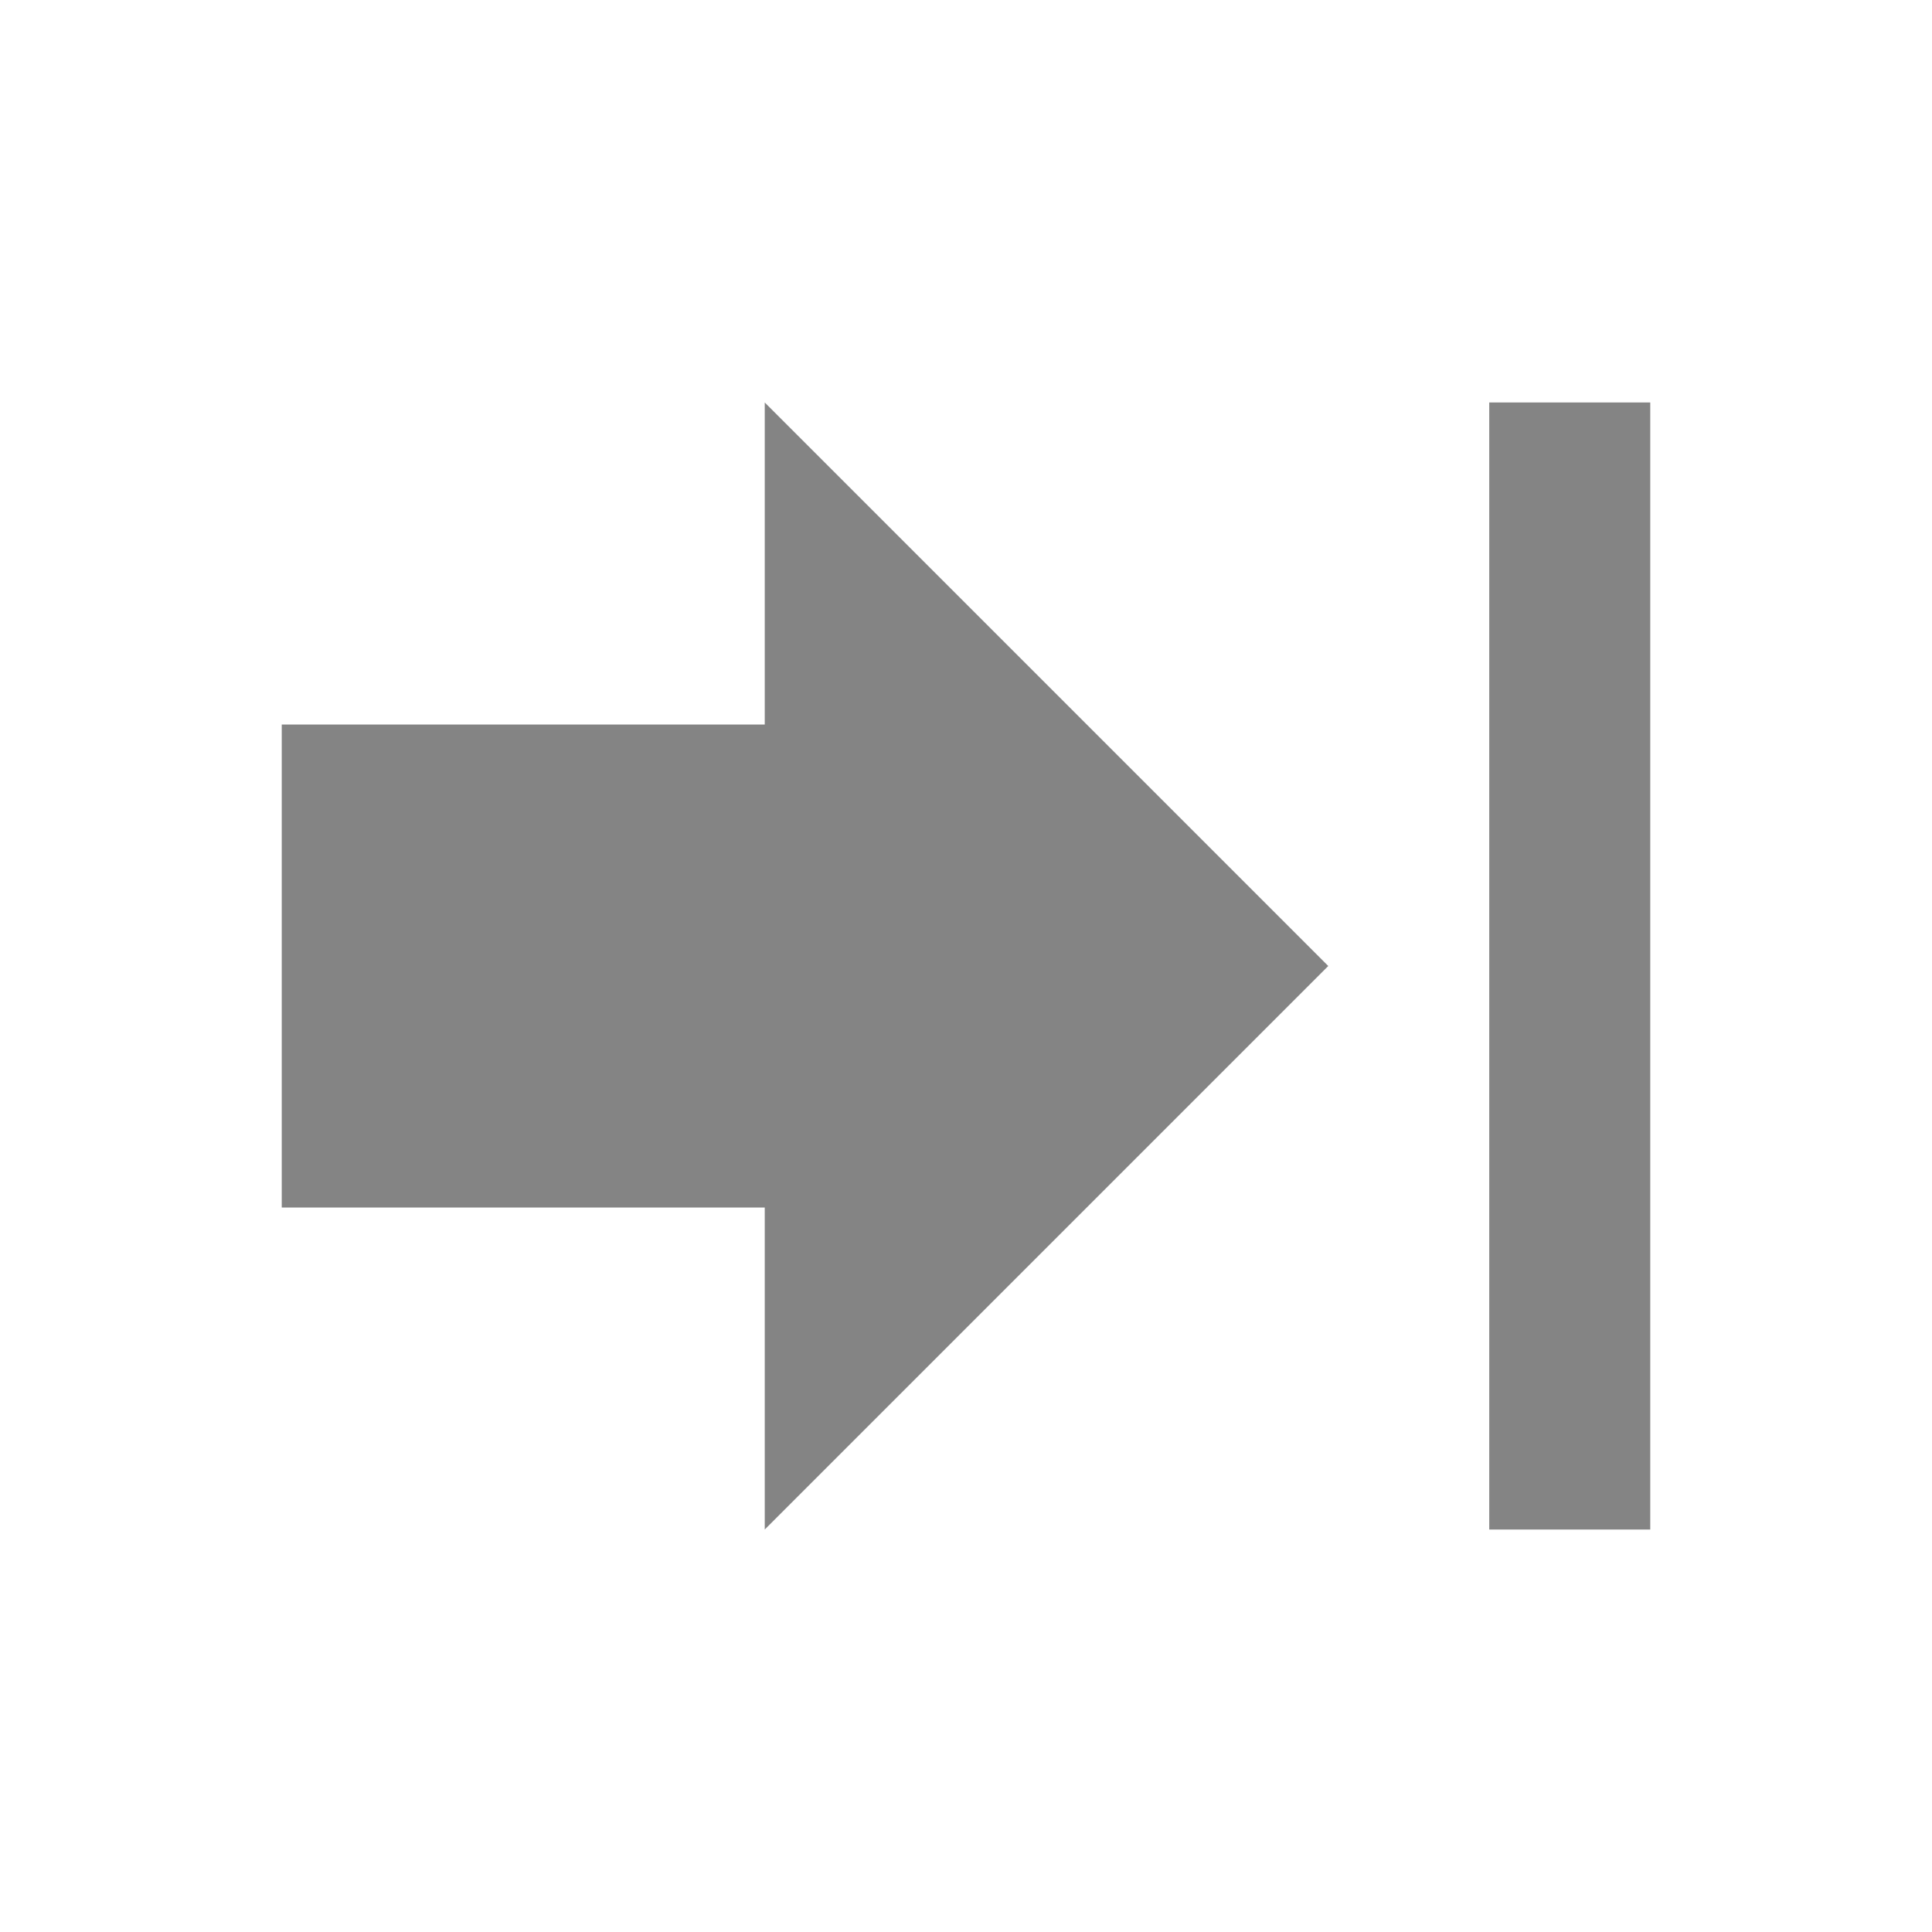
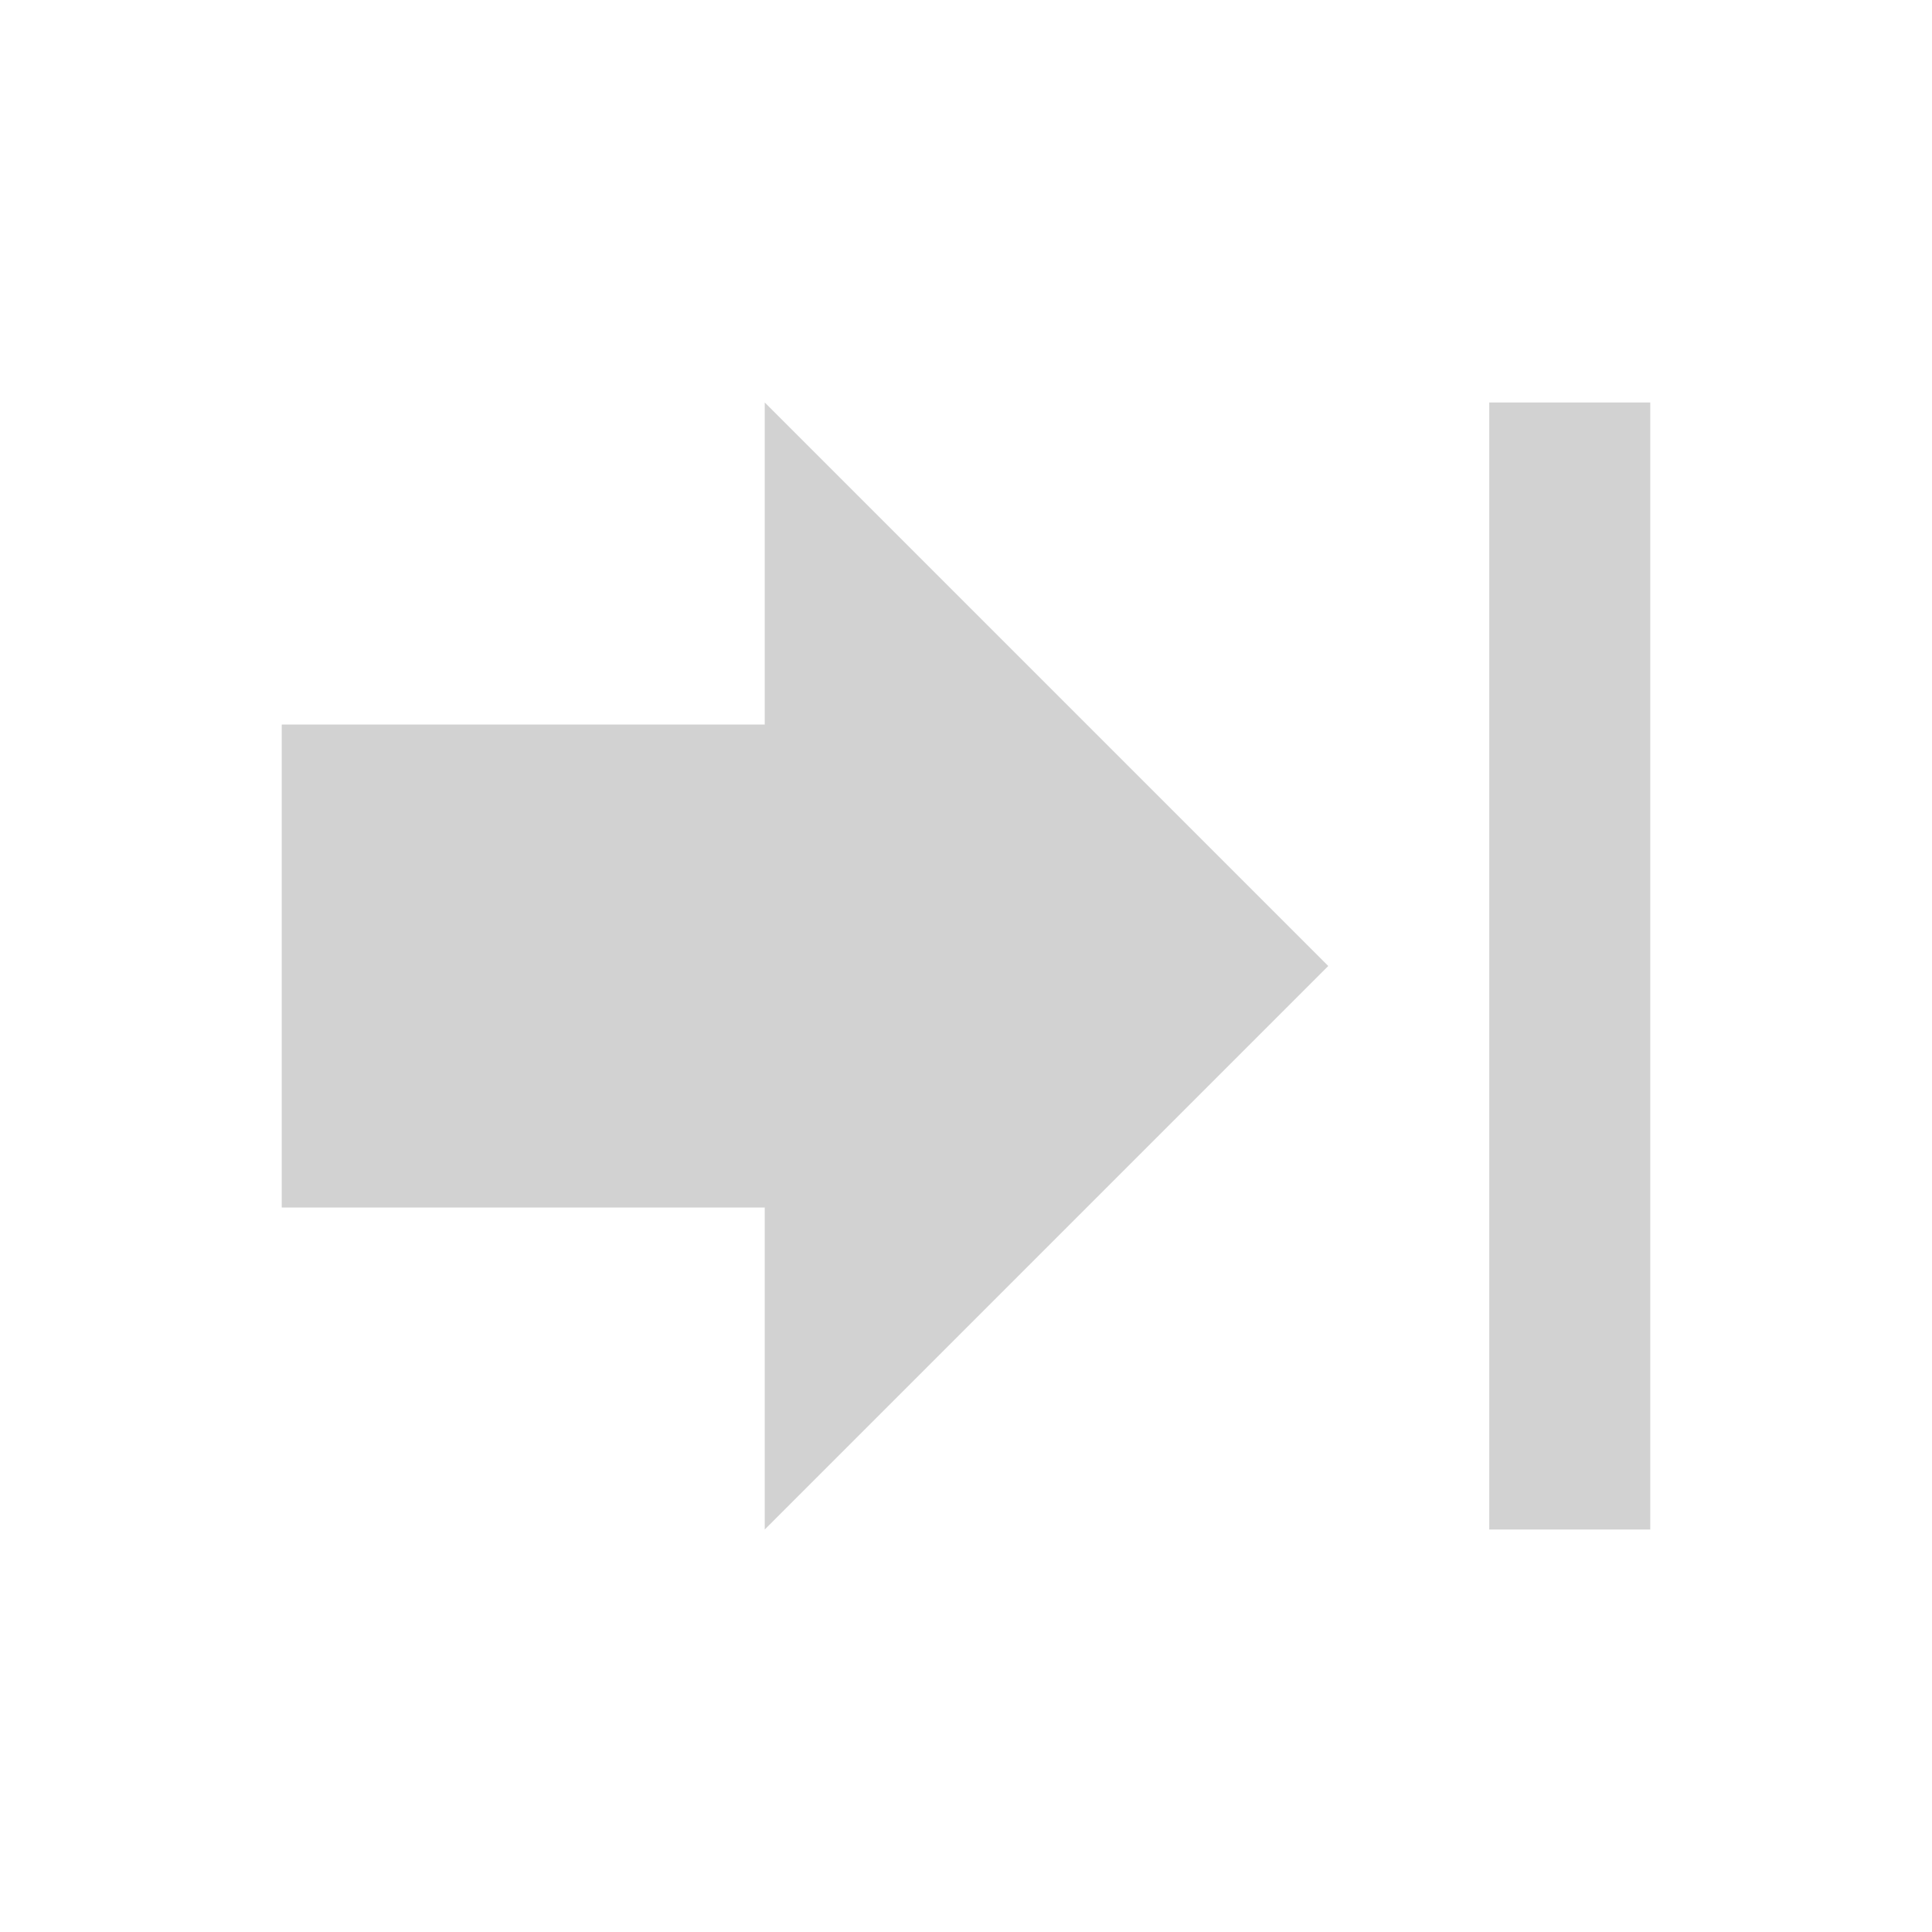
- <svg xmlns="http://www.w3.org/2000/svg" height="48" width="48" version="1.1" viewBox="0 0 48 48">
-   <path fill="#848484" d="m19 38v-8h-12v-12h12v-8l14 14-14 14zm18-28h4v28h-4v-28z" />
+ <svg xmlns="http://www.w3.org/2000/svg" height="48" width="48" version="1.1" viewBox="0 0 48 48" id="svg2">
+   <defs id="defs8" />
+   <path d="m 19,38 0,-8 -12,0 0,-12 12,0 0,-8 14,14 -14,14 z m 18,-28 4,0 0,28 -4,0 0,-28 z" id="path4" style="fill:#d2d2d2;fill-opacity:1" />
</svg>
